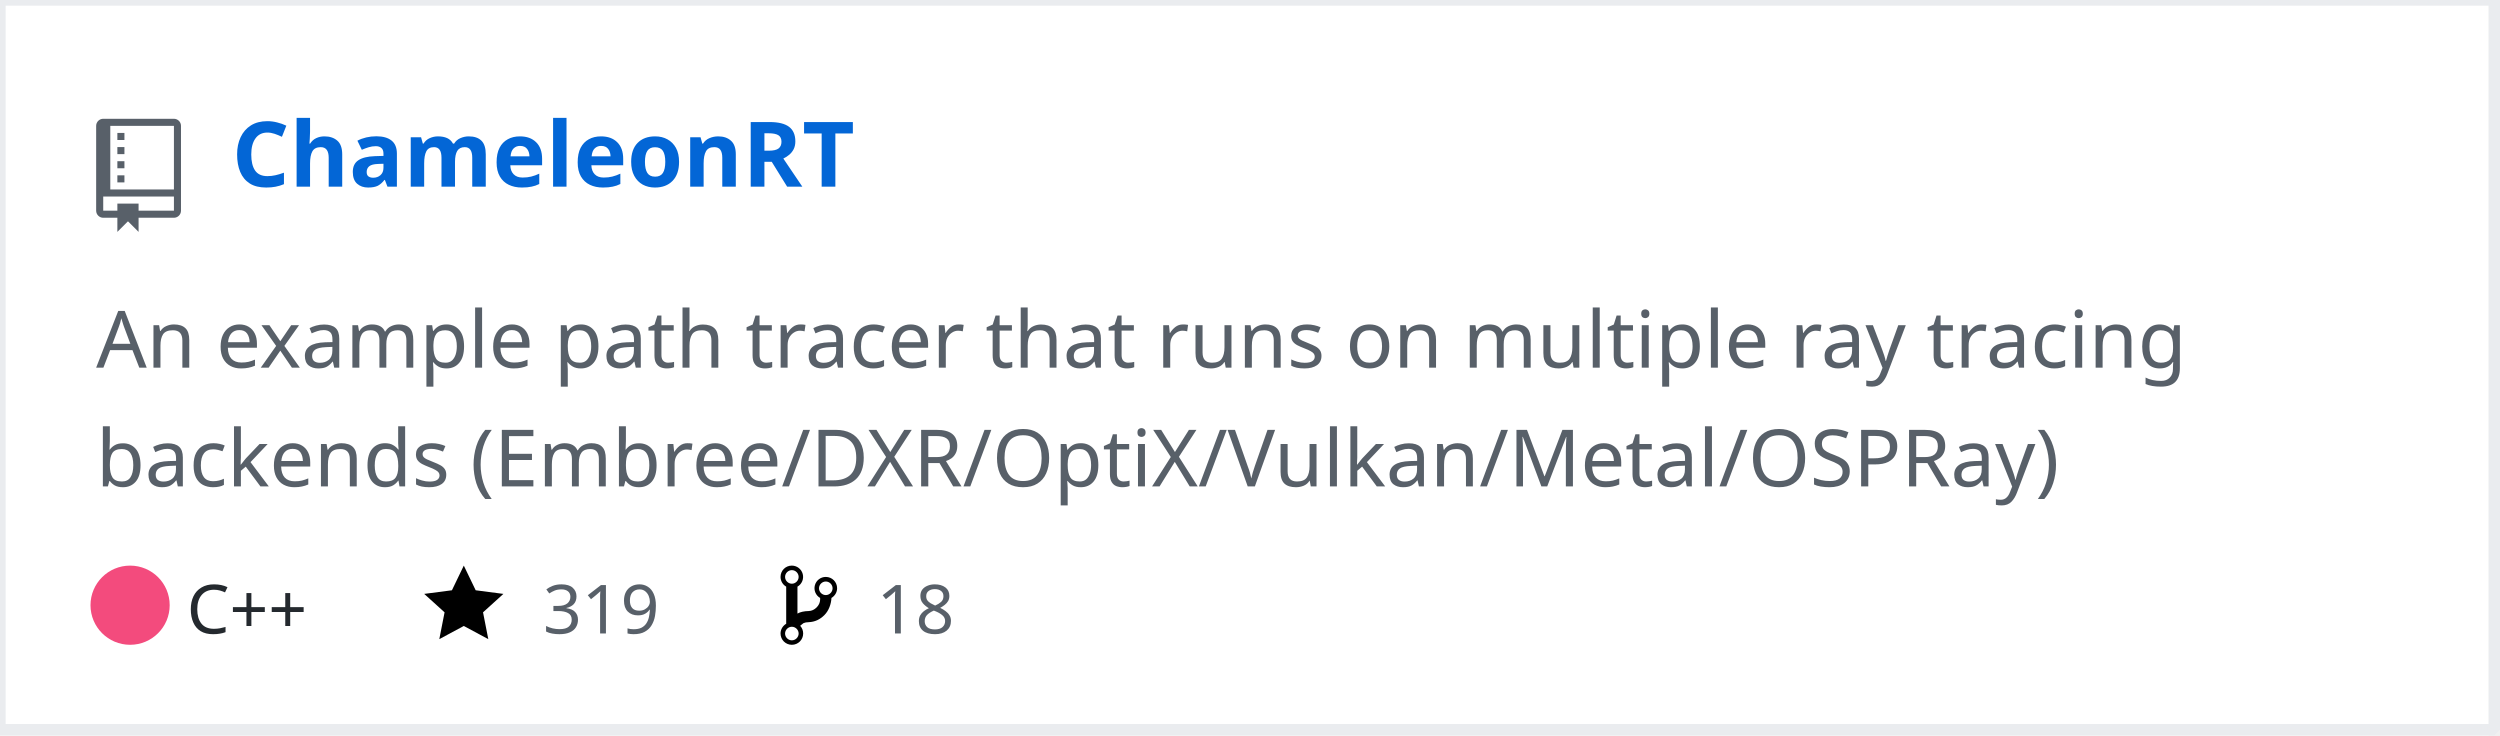
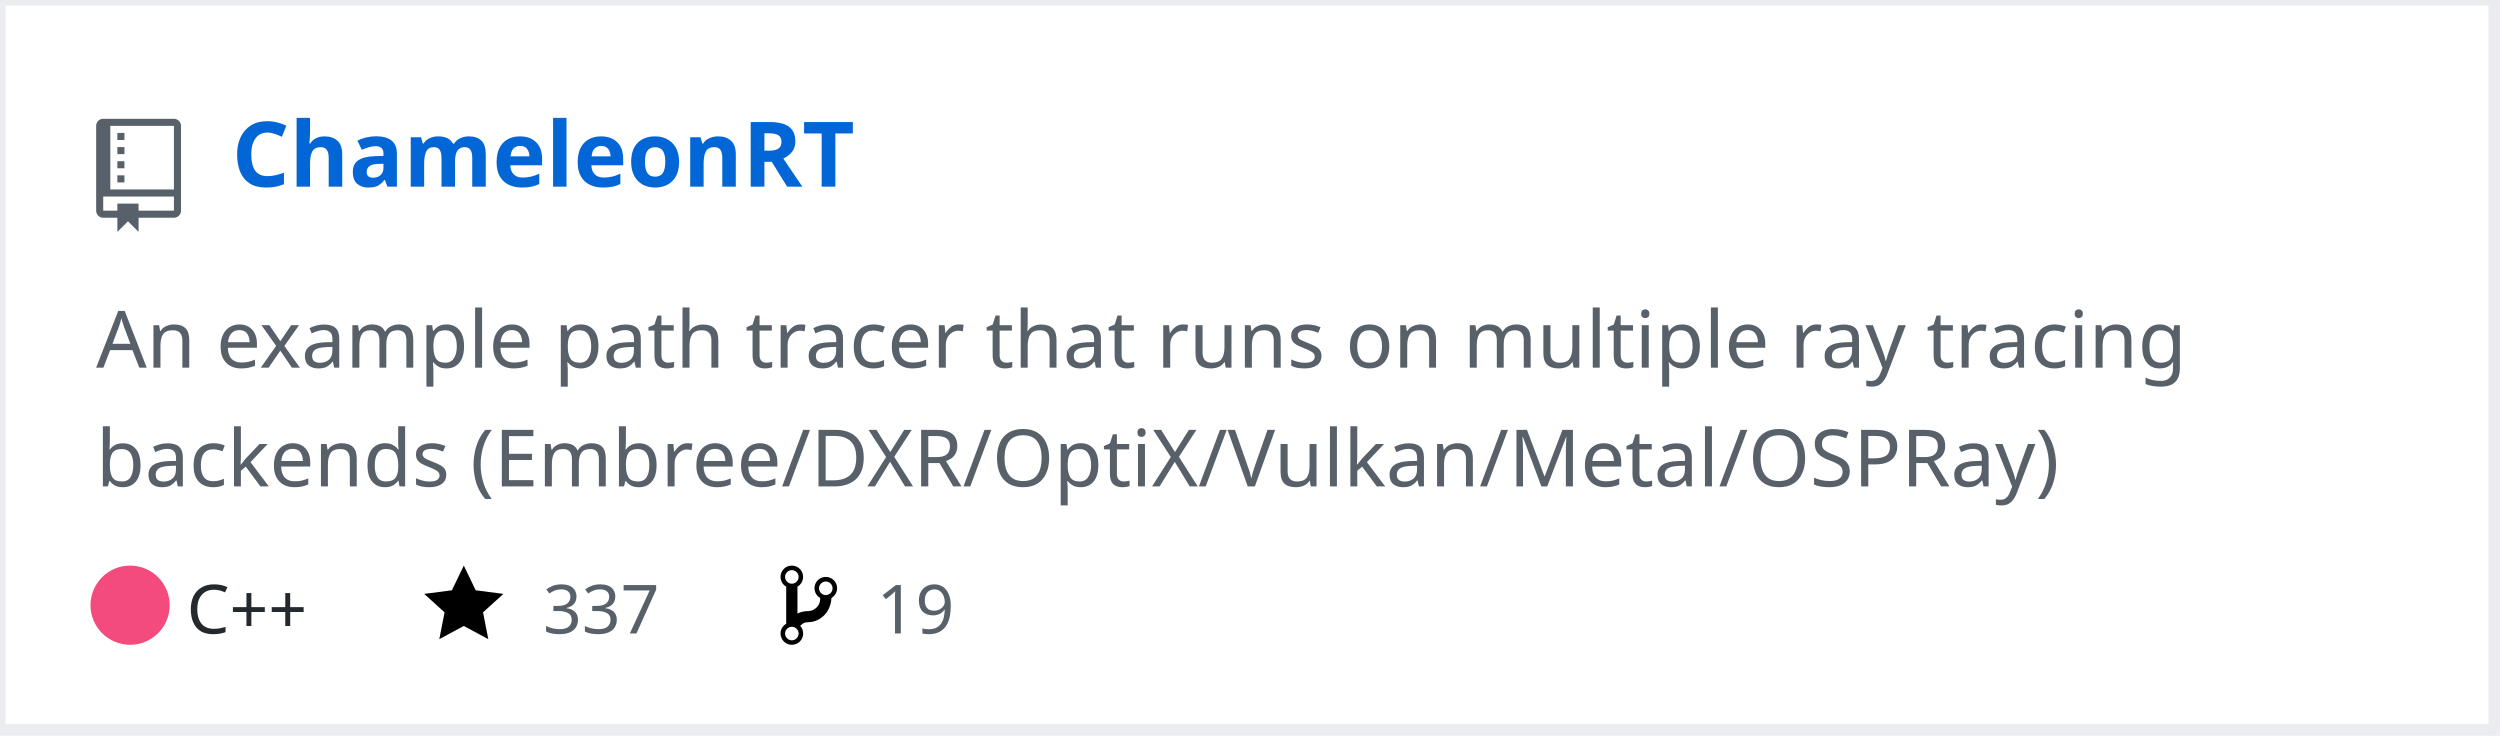
<svg xmlns="http://www.w3.org/2000/svg" width="442" height="130" version="1.2" baseProfile="tiny" data-reactroot="">
  <defs />
  <g fill="none" stroke="black" stroke-width="1" fill-rule="evenodd" stroke-linecap="square" stroke-linejoin="bevel">
    <g fill="#ffffff" fill-opacity="1" stroke="none" transform="matrix(1,0,0,1,0,0)">
      <rect x="0" y="0" width="440" height="130" />
    </g>
    <rect x="0" y="0" width="441" height="129" stroke="#eaecef" stroke-width="2" />
    <g fill="#586069" fill-opacity="1" stroke="none" transform="matrix(1.25,0,0,1.25,17,21)">
      <path vector-effect="none" fill-rule="evenodd" d="M4,9 L3,9 L3,8 L4,8 L4,9 M4,6 L3,6 L3,7 L4,7 L4,6 M4,4 L3,4 L3,5 L4,5 L4,4 M4,2 L3,2 L3,3 L4,3 L4,2 M12,1 L12,13 C12,13.55 11.55,14 11,14 L6,14 L6,16 L4.5,14.5 L3,16 L3,14 L1,14 C0.45,14 0,13.55 0,13 L0,1 C0,0.45 0.45,0 1,0 L11,0 C11.55,0 12,0.45 12,1 M11,11 L1,11 L1,13 L3,13 L3,12 L6,12 L6,13 L11,13 L11,11 M11,1 L2,1 L2,10 L11,10 L11,1" />
    </g>
    <g fill="#0366d6" fill-opacity="1" stroke="#0366d6" stroke-opacity="1" stroke-width="1" stroke-linecap="square" stroke-linejoin="bevel" transform="matrix(1,0,0,1,0,0)">
      <a target="" href="https://github.com/Twinklebear/ChameleonRT">
        <text fill="#0366d6" fill-opacity="1" stroke="none" xml:space="preserve" x="41" y="33" font-family="sans-serif" font-size="16" font-weight="630" font-style="normal">ChameleonRT</text>
      </a>
    </g>
    <g fill="#586069" fill-opacity="1" stroke="#586069" stroke-opacity="1" stroke-width="1" stroke-linecap="square" stroke-linejoin="bevel" transform="matrix(1,0,0,1,0,0)">
      <text fill="#586069" fill-opacity="1" stroke="none" xml:space="preserve" x="17" y="65" font-family="sans-serif" font-size="14" font-weight="400" font-style="normal">An example path tracer that runs on multiple ray tracing </text>
    </g>
    <g fill="#586069" fill-opacity="1" stroke="#586069" stroke-opacity="1" stroke-width="1" stroke-linecap="square" stroke-linejoin="bevel" transform="matrix(1,0,0,1,0,0)">
      <text fill="#586069" fill-opacity="1" stroke="none" xml:space="preserve" x="17" y="86" font-family="sans-serif" font-size="14" font-weight="400" font-style="normal">backends (Embree/DXR/OptiX/Vulkan/Metal/OSPRay) </text>
    </g>
    <g fill="#24292e" fill-opacity="1" stroke="#24292e" stroke-opacity="1" stroke-width="1" stroke-linecap="square" stroke-linejoin="bevel" transform="matrix(1,0,0,1,0,0)">
      <text fill="#24292e" fill-opacity="1" stroke="none" xml:space="preserve" x="33" y="112" font-family="sans-serif" font-size="12" font-weight="400" font-style="normal">C++</text>
    </g>
    <g fill="#000000" fill-opacity="1" stroke="none" transform="matrix(1,0,0,1,75,99)">
      <a target="" href="https://github.com/Twinklebear/ChameleonRT/stargazers">
        <path vector-effect="none" fill-rule="evenodd" d="M14,6 L9.1,5.36 L7,1 L4.9,5.36 L0,6 L3.6,9.26 L2.67,14 L7,11.67 L11.33,14 L10.4,9.26 L14,6" />
      </a>
    </g>
    <g fill="#586069" fill-opacity="1" stroke="#586069" stroke-opacity="1" stroke-width="1" stroke-linecap="square" stroke-linejoin="bevel" transform="matrix(1,0,0,1,0,0)">
      <a target="" href="https://github.com/Twinklebear/ChameleonRT/stargazers">
-         <text fill="#586069" fill-opacity="1" stroke="none" xml:space="preserve" x="96" y="112" font-family="sans-serif" font-size="12" font-weight="400" font-style="normal">319</text>
+         <text fill="#586069" fill-opacity="1" stroke="none" xml:space="preserve" x="96" y="112" font-family="sans-serif" font-size="12" font-weight="400" font-style="normal">337</text>
      </a>
    </g>
    <g fill="#000000" fill-opacity="1" stroke="none" transform="matrix(1,0,0,1,138,99)">
      <a target="" href="https://github.com/Twinklebear/ChameleonRT/network/members">
        <path vector-effect="none" fill-rule="evenodd" d="M10,5 C10,3.89 9.11,3 8,3 C7.097,2.998 6.305,3.603 6.07,4.476 C5.836,5.348 6.217,6.269 7,6.72 L7,7.02 C6.98,7.54 6.77,8 6.37,8.4 C5.97,8.8 5.51,9.01 4.99,9.03 C4.16,9.05 3.51,9.19 2.99,9.48 L2.99,4.72 C3.773,4.269 4.154,3.348 3.92,2.476 C3.685,1.603 2.893,0.998 1.99,1 C0.88,1 0,1.89 0,3 C0.004,3.71 0.385,4.365 1,4.72 L1,11.28 C0.41,11.63 0,12.27 0,13 C0,14.11 0.89,15 2,15 C3.11,15 4,14.11 4,13 C4,12.47 3.8,12 3.47,11.64 C3.56,11.58 3.95,11.23 4.06,11.17 C4.31,11.06 4.62,11 5,11 C6.05,10.95 6.95,10.55 7.75,9.75 C8.55,8.95 8.95,7.77 9,6.73 L8.98,6.73 C9.59,6.37 10,5.73 10,5 M2,1.8 C2.66,1.8 3.2,2.35 3.2,3 C3.2,3.65 2.65,4.2 2,4.2 C1.35,4.2 0.8,3.65 0.8,3 C0.8,2.35 1.35,1.8 2,1.8 M2,14.21 C1.34,14.21 0.8,13.66 0.8,13.01 C0.8,12.36 1.35,11.81 2,11.81 C2.65,11.81 3.2,12.36 3.2,13.01 C3.2,13.66 2.65,14.21 2,14.21 M8,6.21 C7.34,6.21 6.8,5.66 6.8,5.01 C6.8,4.36 7.35,3.81 8,3.81 C8.65,3.81 9.2,4.36 9.2,5.01 C9.2,5.66 8.65,6.21 8,6.21 " />
      </a>
    </g>
    <g fill="#586069" fill-opacity="1" stroke="#586069" stroke-opacity="1" stroke-width="1" stroke-linecap="square" stroke-linejoin="bevel" transform="matrix(1,0,0,1,0,0)">
      <a target="" href="https://github.com/Twinklebear/ChameleonRT/network/members">
-         <text fill="" fill-opacity="1" stroke="none" xml:space="preserve" x="155" y="112" font-family="sans-serif" font-size="12" font-weight="400" font-style="normal">18</text>
+         <text fill="" fill-opacity="1" stroke="none" xml:space="preserve" x="155" y="112" font-family="sans-serif" font-size="12" font-weight="400" font-style="normal">19</text>
      </a>
    </g>
    <circle cx="23" cy="107" r="7" stroke="none" fill="#f34b7d" />
  </g>
</svg>
